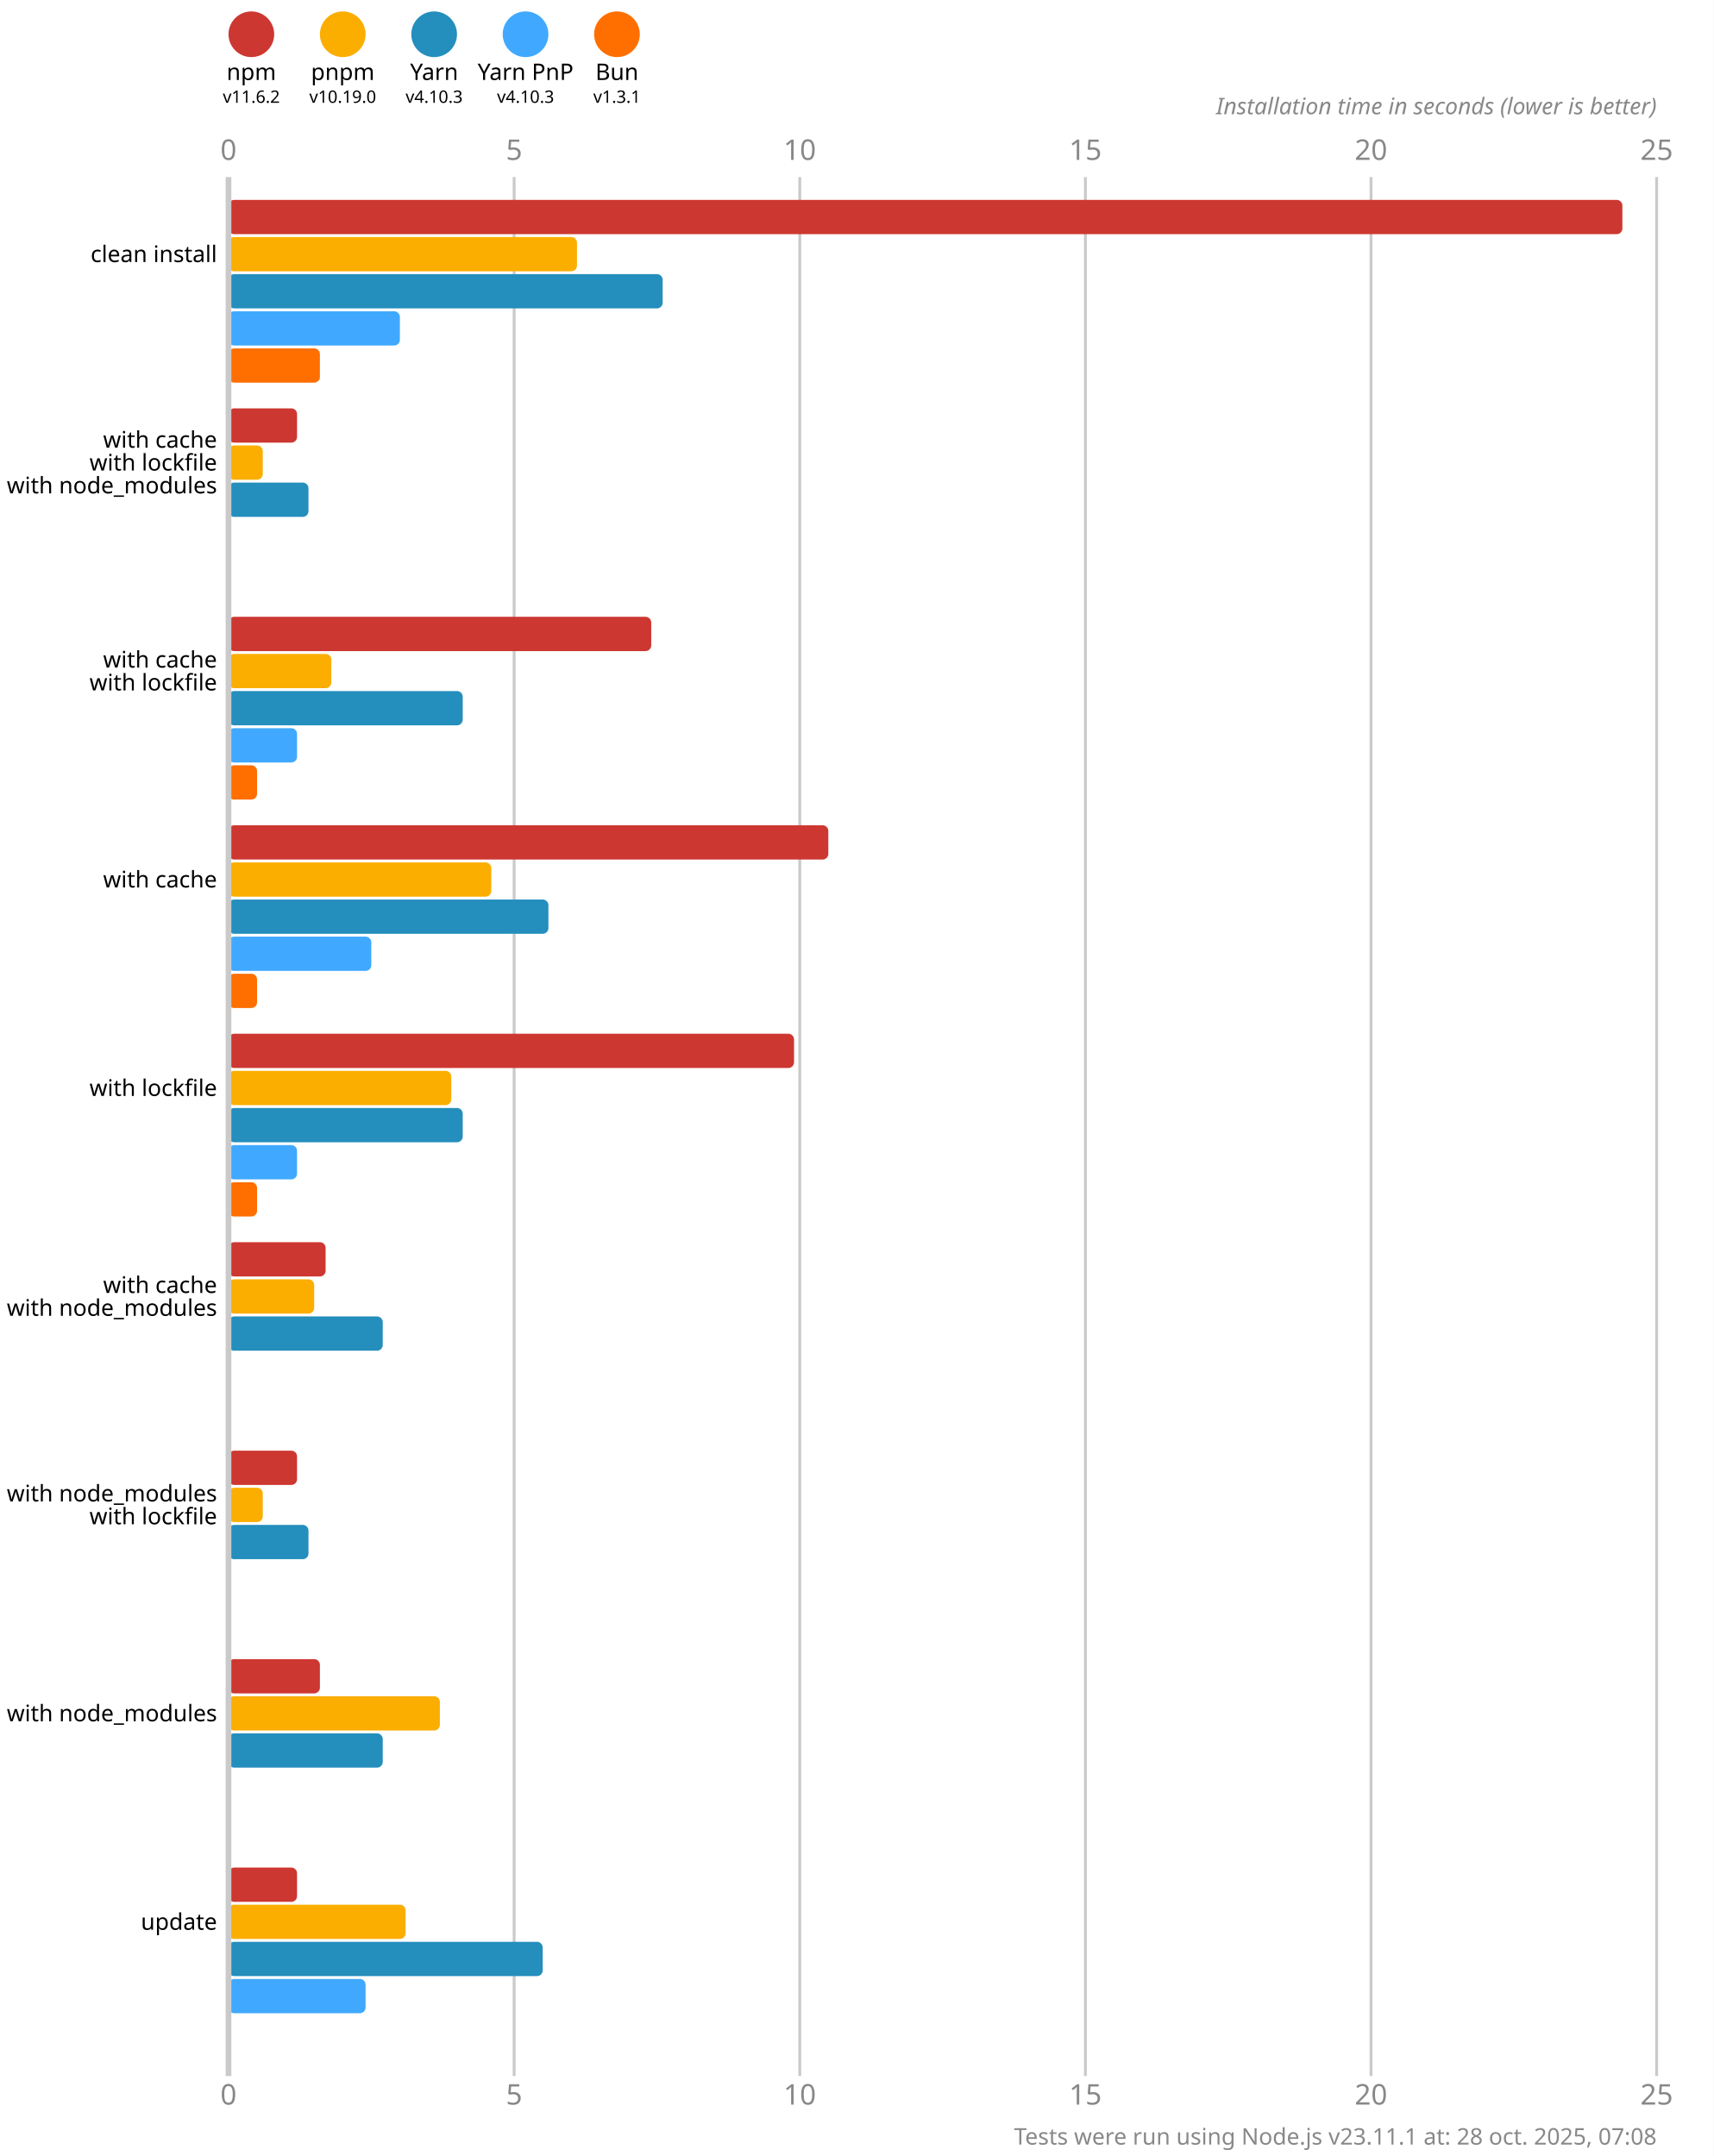
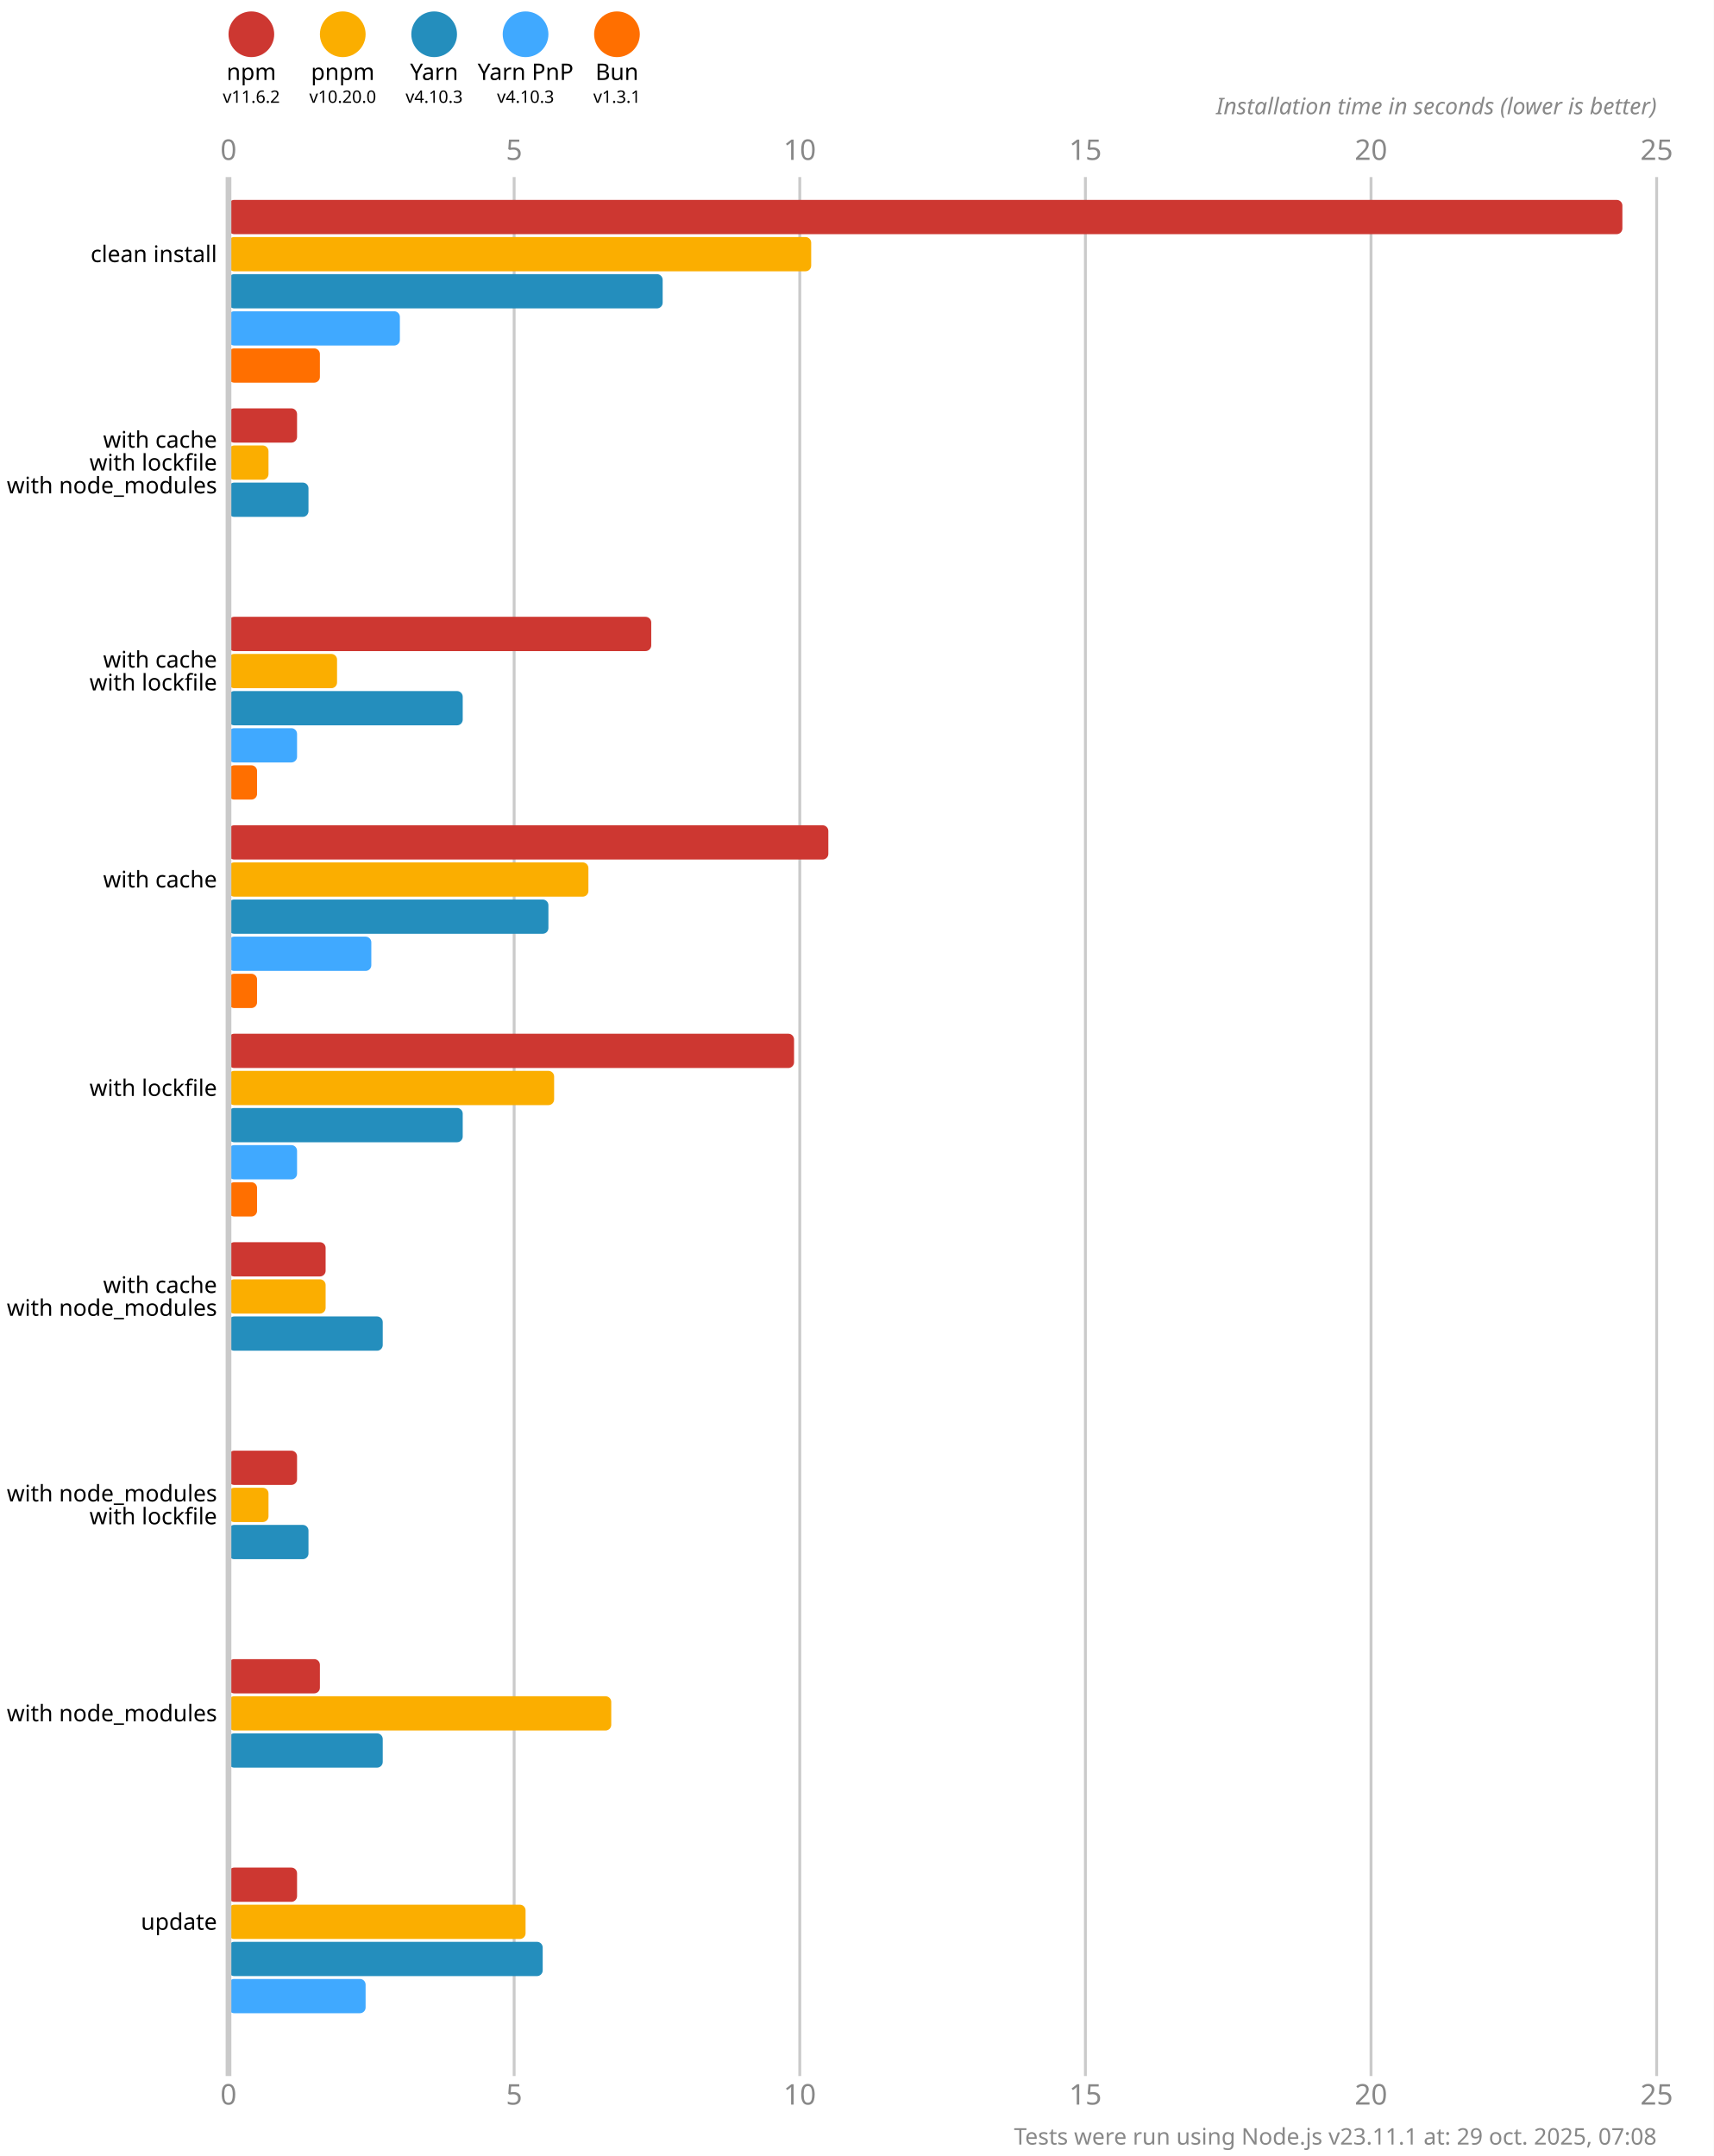
<svg xmlns="http://www.w3.org/2000/svg" version="1.1" viewBox="0 0 300 377.5">
  <style>
    .font { font-family: sans-serif; }
    .s3 { font-size: 3px; }
    .s4 { font-size: 4px; }
    .s5 { font-size: 5px; }
    .line { stroke: #cacaca; }
    .width { stroke-width: 0.5; }
    .text { fill: #888; }
  </style>
  <rect x="0" y="0" width="300" height="377.5" fill="#fff" />
  <circle cx="44" cy="6" r="4" fill="#cd3731" />
  <text x="44" y="14" class="font s4" text-anchor="middle">npm</text>
  <text x="44" y="18" class="font s3" text-anchor="middle">v11.6.2</text>
  <circle cx="60" cy="6" r="4" fill="#fbae00" />
  <text x="60" y="14" class="font s4" text-anchor="middle">pnpm</text>
-   <text x="60" y="18" class="font s3" text-anchor="middle">v10.19.0</text>
+   <text x="60" y="18" class="font s3" text-anchor="middle">v10.20.0</text>
  <circle cx="76" cy="6" r="4" fill="#248ebd" />
  <text x="76" y="14" class="font s4" text-anchor="middle">Yarn</text>
  <text x="76" y="18" class="font s3" text-anchor="middle">v4.10.3</text>
  <circle cx="92" cy="6" r="4" fill="#40a9ff" />
  <text x="92" y="14" class="font s4" text-anchor="middle">Yarn PnP</text>
  <text x="92" y="18" class="font s3" text-anchor="middle">v4.10.3</text>
  <circle cx="108" cy="6" r="4" fill="#ff6f00" />
  <text x="108" y="14" class="font s4" text-anchor="middle">Bun</text>
  <text x="108" y="18" class="font s3" text-anchor="middle">v1.3.1</text>
  <text x="40" y="28" class="font s5 text" text-anchor="middle">0</text>
  <text x="40" y="368.5" class="font s5 text" text-anchor="middle">0</text>
  <line x1="90" y1="31" x2="90" y2="363.5" class="line width" />
  <text x="90" y="28" class="font s5 text" text-anchor="middle">5</text>
  <text x="90" y="368.5" class="font s5 text" text-anchor="middle">5</text>
  <line x1="140" y1="31" x2="140" y2="363.5" class="line width" />
  <text x="140" y="28" class="font s5 text" text-anchor="middle">10</text>
  <text x="140" y="368.5" class="font s5 text" text-anchor="middle">10</text>
  <line x1="190" y1="31" x2="190" y2="363.5" class="line width" />
  <text x="190" y="28" class="font s5 text" text-anchor="middle">15</text>
  <text x="190" y="368.5" class="font s5 text" text-anchor="middle">15</text>
  <line x1="240" y1="31" x2="240" y2="363.5" class="line width" />
  <text x="240" y="28" class="font s5 text" text-anchor="middle">20</text>
  <text x="240" y="368.5" class="font s5 text" text-anchor="middle">20</text>
  <line x1="290" y1="31" x2="290" y2="363.5" class="line width" />
  <text x="290" y="28" class="font s5 text" text-anchor="middle">25</text>
  <text x="290" y="368.5" class="font s5 text" text-anchor="middle">25</text>
  <text x="290" y="20" class="font s4 text" font-style="italic" text-anchor="end">Installation time in seconds (lower is better)</text>
  <rect x="40" y="35" width="244" height="6" fill="#cd3731" rx="1" ry="1" />
-   <rect x="40" y="41.5" width="61" height="6" fill="#fbae00" rx="1" ry="1" />
+   <rect x="40" y="41.5" width="102" height="6" fill="#fbae00" rx="1" ry="1" />
  <rect x="40" y="48" width="76" height="6" fill="#248ebd" rx="1" ry="1" />
  <rect x="40" y="54.5" width="30" height="6" fill="#40a9ff" rx="1" ry="1" />
  <rect x="40" y="61" width="16" height="6" fill="#ff6f00" rx="1" ry="1" />
  <rect x="40" y="71.5" width="12" height="6" fill="#cd3731" rx="1" ry="1" />
-   <rect x="40" y="78" width="6" height="6" fill="#fbae00" rx="1" ry="1" />
+   <rect x="40" y="78" width="7" height="6" fill="#fbae00" rx="1" ry="1" />
  <rect x="40" y="84.5" width="14" height="6" fill="#248ebd" rx="1" ry="1" />
  <rect x="40" y="91" width="0" height="6" fill="#40a9ff" rx="1" ry="1" />
  <rect x="40" y="97.5" width="0" height="6" fill="#ff6f00" rx="1" ry="1" />
  <rect x="40" y="108" width="74" height="6" fill="#cd3731" rx="1" ry="1" />
-   <rect x="40" y="114.5" width="18" height="6" fill="#fbae00" rx="1" ry="1" />
+   <rect x="40" y="114.5" width="19" height="6" fill="#fbae00" rx="1" ry="1" />
  <rect x="40" y="121" width="41" height="6" fill="#248ebd" rx="1" ry="1" />
  <rect x="40" y="127.5" width="12" height="6" fill="#40a9ff" rx="1" ry="1" />
  <rect x="40" y="134" width="5" height="6" fill="#ff6f00" rx="1" ry="1" />
  <rect x="40" y="144.5" width="105" height="6" fill="#cd3731" rx="1" ry="1" />
-   <rect x="40" y="151" width="46" height="6" fill="#fbae00" rx="1" ry="1" />
+   <rect x="40" y="151" width="63" height="6" fill="#fbae00" rx="1" ry="1" />
  <rect x="40" y="157.5" width="56" height="6" fill="#248ebd" rx="1" ry="1" />
  <rect x="40" y="164" width="25" height="6" fill="#40a9ff" rx="1" ry="1" />
  <rect x="40" y="170.5" width="5" height="6" fill="#ff6f00" rx="1" ry="1" />
  <rect x="40" y="181" width="99" height="6" fill="#cd3731" rx="1" ry="1" />
-   <rect x="40" y="187.5" width="39" height="6" fill="#fbae00" rx="1" ry="1" />
+   <rect x="40" y="187.5" width="57" height="6" fill="#fbae00" rx="1" ry="1" />
  <rect x="40" y="194" width="41" height="6" fill="#248ebd" rx="1" ry="1" />
  <rect x="40" y="200.5" width="12" height="6" fill="#40a9ff" rx="1" ry="1" />
  <rect x="40" y="207" width="5" height="6" fill="#ff6f00" rx="1" ry="1" />
  <rect x="40" y="217.5" width="17" height="6" fill="#cd3731" rx="1" ry="1" />
-   <rect x="40" y="224" width="15" height="6" fill="#fbae00" rx="1" ry="1" />
+   <rect x="40" y="224" width="17" height="6" fill="#fbae00" rx="1" ry="1" />
  <rect x="40" y="230.5" width="27" height="6" fill="#248ebd" rx="1" ry="1" />
  <rect x="40" y="237" width="0" height="6" fill="#40a9ff" rx="1" ry="1" />
  <rect x="40" y="243.5" width="0" height="6" fill="#ff6f00" rx="1" ry="1" />
  <rect x="40" y="254" width="12" height="6" fill="#cd3731" rx="1" ry="1" />
-   <rect x="40" y="260.5" width="6" height="6" fill="#fbae00" rx="1" ry="1" />
+   <rect x="40" y="260.5" width="7" height="6" fill="#fbae00" rx="1" ry="1" />
  <rect x="40" y="267" width="14" height="6" fill="#248ebd" rx="1" ry="1" />
  <rect x="40" y="273.5" width="0" height="6" fill="#40a9ff" rx="1" ry="1" />
  <rect x="40" y="280" width="0" height="6" fill="#ff6f00" rx="1" ry="1" />
  <rect x="40" y="290.5" width="16" height="6" fill="#cd3731" rx="1" ry="1" />
-   <rect x="40" y="297" width="37" height="6" fill="#fbae00" rx="1" ry="1" />
+   <rect x="40" y="297" width="67" height="6" fill="#fbae00" rx="1" ry="1" />
  <rect x="40" y="303.5" width="27" height="6" fill="#248ebd" rx="1" ry="1" />
  <rect x="40" y="310" width="0" height="6" fill="#40a9ff" rx="1" ry="1" />
  <rect x="40" y="316.5" width="0" height="6" fill="#ff6f00" rx="1" ry="1" />
  <rect x="40" y="327" width="12" height="6" fill="#cd3731" rx="1" ry="1" />
-   <rect x="40" y="333.5" width="31" height="6" fill="#fbae00" rx="1" ry="1" />
+   <rect x="40" y="333.5" width="52" height="6" fill="#fbae00" rx="1" ry="1" />
  <rect x="40" y="340" width="55" height="6" fill="#248ebd" rx="1" ry="1" />
  <rect x="40" y="346.5" width="24" height="6" fill="#40a9ff" rx="1" ry="1" />
  <rect x="40" y="353" width="0" height="6" fill="#ff6f00" rx="1" ry="1" />
  <line x1="40" y1="31" x2="40" y2="363.5" class="line" />
  <text x="38" y="44.5" class="font s4" dominant-baseline="middle" text-anchor="end">clean install</text>
  <text x="38" y="77" class="font s4" dominant-baseline="middle" text-anchor="end">with cache</text>
  <text x="38" y="81" class="font s4" dominant-baseline="middle" text-anchor="end">with lockfile</text>
  <text x="38" y="85" class="font s4" dominant-baseline="middle" text-anchor="end">with node_modules</text>
  <text x="38" y="115.5" class="font s4" dominant-baseline="middle" text-anchor="end">with cache</text>
  <text x="38" y="119.5" class="font s4" dominant-baseline="middle" text-anchor="end">with lockfile</text>
  <text x="38" y="154" class="font s4" dominant-baseline="middle" text-anchor="end">with cache</text>
  <text x="38" y="190.5" class="font s4" dominant-baseline="middle" text-anchor="end">with lockfile</text>
  <text x="38" y="225" class="font s4" dominant-baseline="middle" text-anchor="end">with cache</text>
  <text x="38" y="229" class="font s4" dominant-baseline="middle" text-anchor="end">with node_modules</text>
  <text x="38" y="261.5" class="font s4" dominant-baseline="middle" text-anchor="end">with node_modules</text>
  <text x="38" y="265.5" class="font s4" dominant-baseline="middle" text-anchor="end">with lockfile</text>
  <text x="38" y="300" class="font s4" dominant-baseline="middle" text-anchor="end">with node_modules</text>
  <text x="38" y="336.5" class="font s4" dominant-baseline="middle" text-anchor="end">update</text>
-   <text x="290" y="375.5" class="font s4 text" text-anchor="end">Tests were run using Node.js v23.11.1 at: 28 oct. 2025, 07:08</text>
+   <text x="290" y="375.5" class="font s4 text" text-anchor="end">Tests were run using Node.js v23.11.1 at: 29 oct. 2025, 07:08</text>
</svg>
